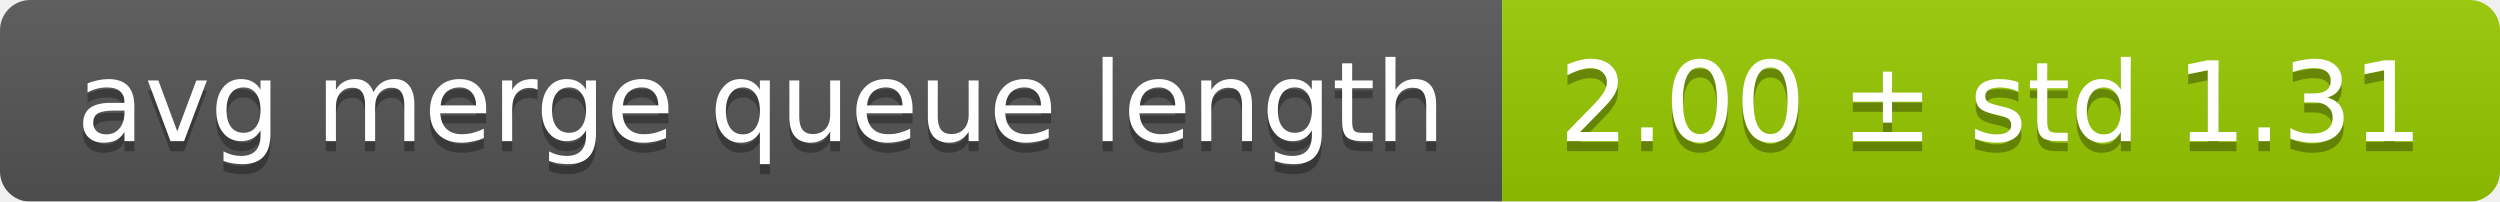
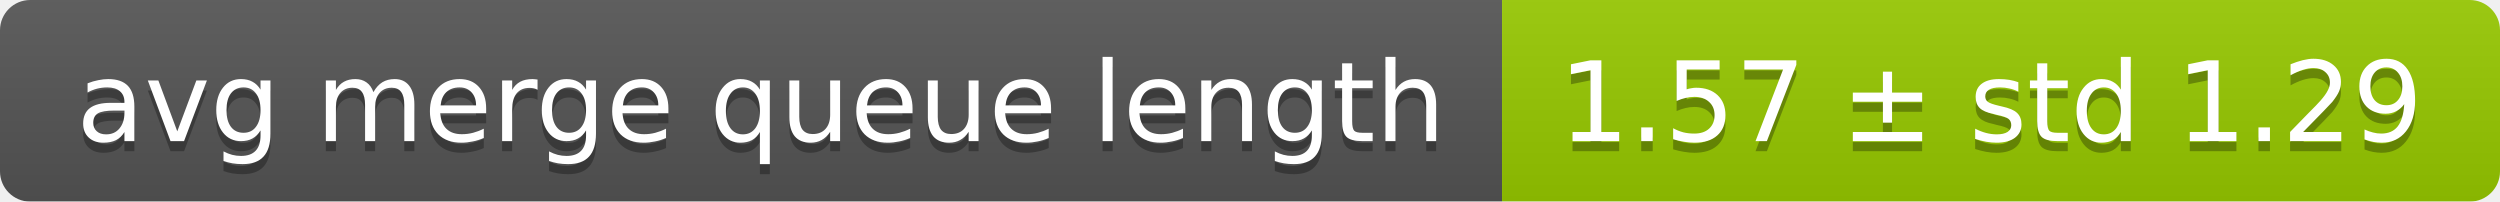
<svg xmlns="http://www.w3.org/2000/svg" width="248" height="20">
  <linearGradient id="smooth" x2="0" y2="100%">
    <stop offset="0" stop-color="#bbb" stop-opacity=".1" />
    <stop offset="1" stop-opacity=".1" />
  </linearGradient>
  <mask id="round">
    <rect width="248" height="20" rx="3" fill="#fff" />
  </mask>
  <g mask="url(#round)">
    <rect width="149" height="20" fill="#555" />
    <rect x="149" width="99" height="20" fill="#97ca00" />
    <rect width="248" height="20" fill="url(#smooth)" />
  </g>
  <g fill="#fff" text-anchor="middle" font-family="DejaVu Sans,Verdana,Geneva,sans-serif" font-size="11">
    <text x="75.5" y="15" fill="#010101" fill-opacity=".3">avg merge queue length</text>
    <text x="75.5" y="14">avg merge queue length</text>
-     <text x="197.5" y="15" fill="#010101" fill-opacity=".3">2.00 ± std 1.31</text>
-     <text x="197.5" y="14">2.00 ± std 1.31</text>
+     <text x="197.5" y="15" fill="#010101" fill-opacity=".3">1.57 ± std 1.29</text>
+     <text x="197.5" y="14">1.57 ± std 1.29</text>
  </g>
</svg>
